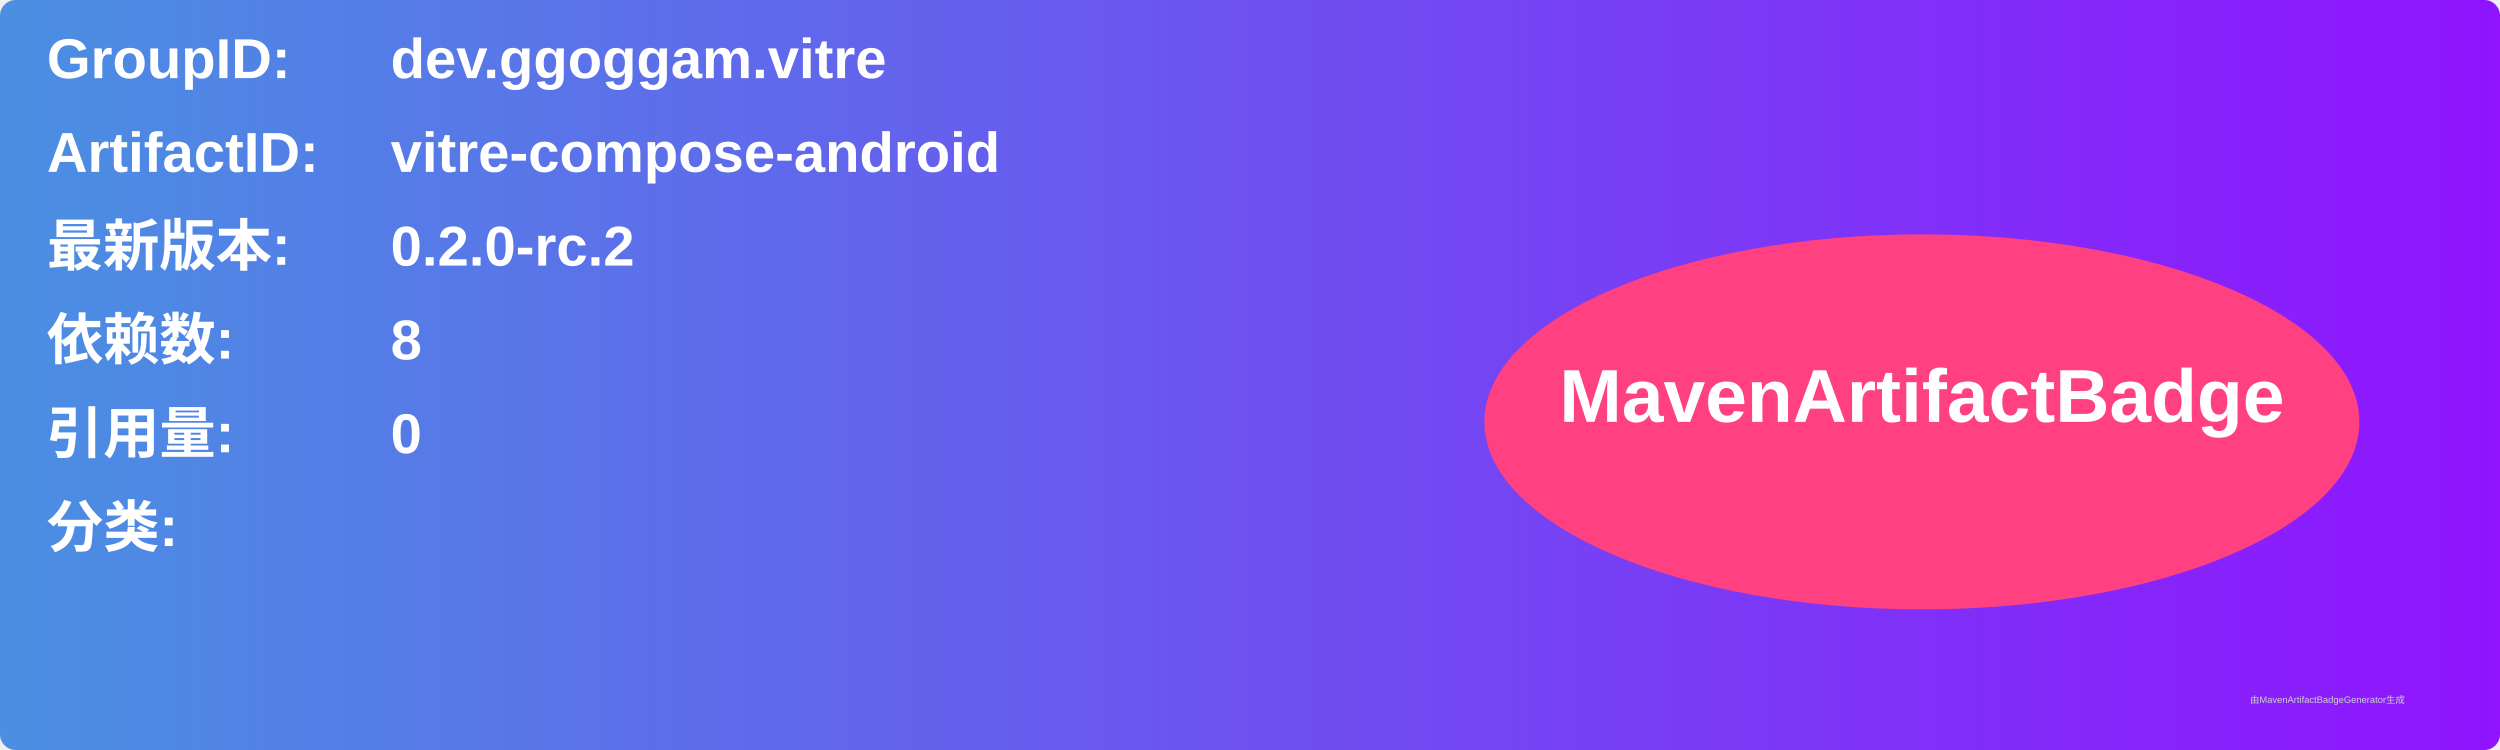
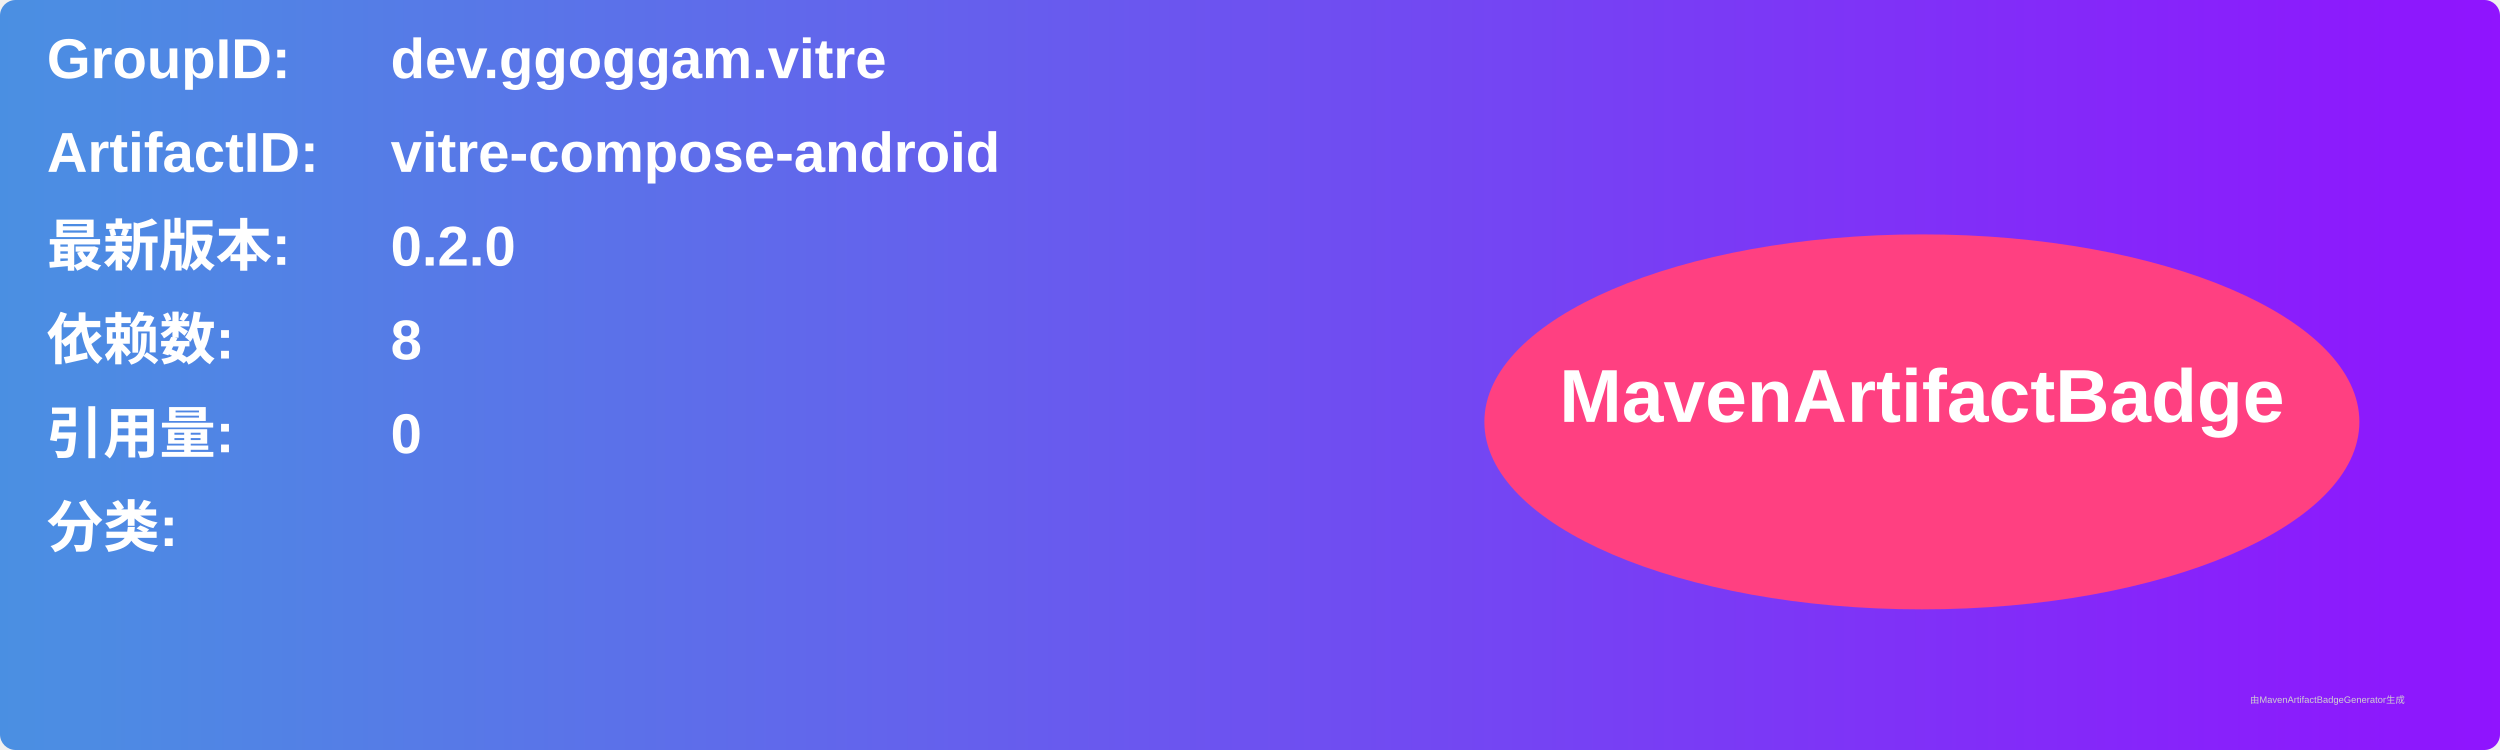
<svg xmlns="http://www.w3.org/2000/svg" width="800" height="240" viewBox="0 0 800 240">
  <linearGradient id="grad" x1="0%" y1="0%" x2="100%" y2="0%">
    <stop offset="0%" stop-color="#4a90e2" />
    <stop offset="100%" stop-color="#9013fe" />
  </linearGradient>
  <rect width="100%" height="100%" rx="5" ry="5" fill="url(#grad)" />
  <g transform="translate(15, 15)">
    <text x="0" y="10" font-family="Arial" font-size="18" fill="white" font-weight="bold" width="260">GroupID:</text>
    <text x="110" y="10" font-family="Arial" font-size="18" fill="white" font-weight="bold" width="460">dev.ggoggam.vitre</text>
    <text x="0" y="40" font-family="Arial" font-size="18" fill="white" font-weight="bold" width="260">ArtifactID:</text>
    <text x="110" y="40" font-family="Arial" font-size="18" fill="white" font-weight="bold" width="460">vitre-compose-android</text>
    <text x="0" y="70" font-family="Arial" font-size="18" fill="white" font-weight="bold">最新版本:</text>
    <text x="110" y="70" font-family="Arial" font-size="18" fill="white" font-weight="bold">
-       <tspan font-weight="bold">0.2.0-rc.2</tspan>
+       <tspan font-weight="bold">0.2.0</tspan>
    </text>
    <text x="0" y="100" font-family="Arial" font-size="18" fill="white" font-weight="bold">依赖数: </text>
    <text x="110" y="100" font-family="Arial" font-size="18" fill="white">
      <tspan font-weight="bold">8</tspan>
    </text>
    <text x="0" y="130" font-family="Arial" font-size="18" fill="white" font-weight="bold">引用量: </text>
    <text x="110" y="130" font-family="Arial" font-size="18" fill="white">
      <tspan font-weight="bold">0</tspan>
    </text>
    <text x="0" y="160" font-family="Arial" font-size="18" fill="white" font-weight="bold">分类:</text>
    <text x="10" y="190" font-family="Arial" font-size="10" fill="white">
      <tspan font-weight="bold" />
    </text>
    <ellipse cx="600" cy="120" rx="140" ry="60" fill="#ff4081" />
    <text x="600" y="120" text-anchor="middle" font-family="Arial" font-size="24" fill="white" font-weight="bold">MavenArtifactBadge</text>
  </g>
  <text x="720" y="225" font-family="Arial" font-size="3" fill="#d0d0d0">由MavenArtifactBadgeGenerator生成</text>
</svg>
